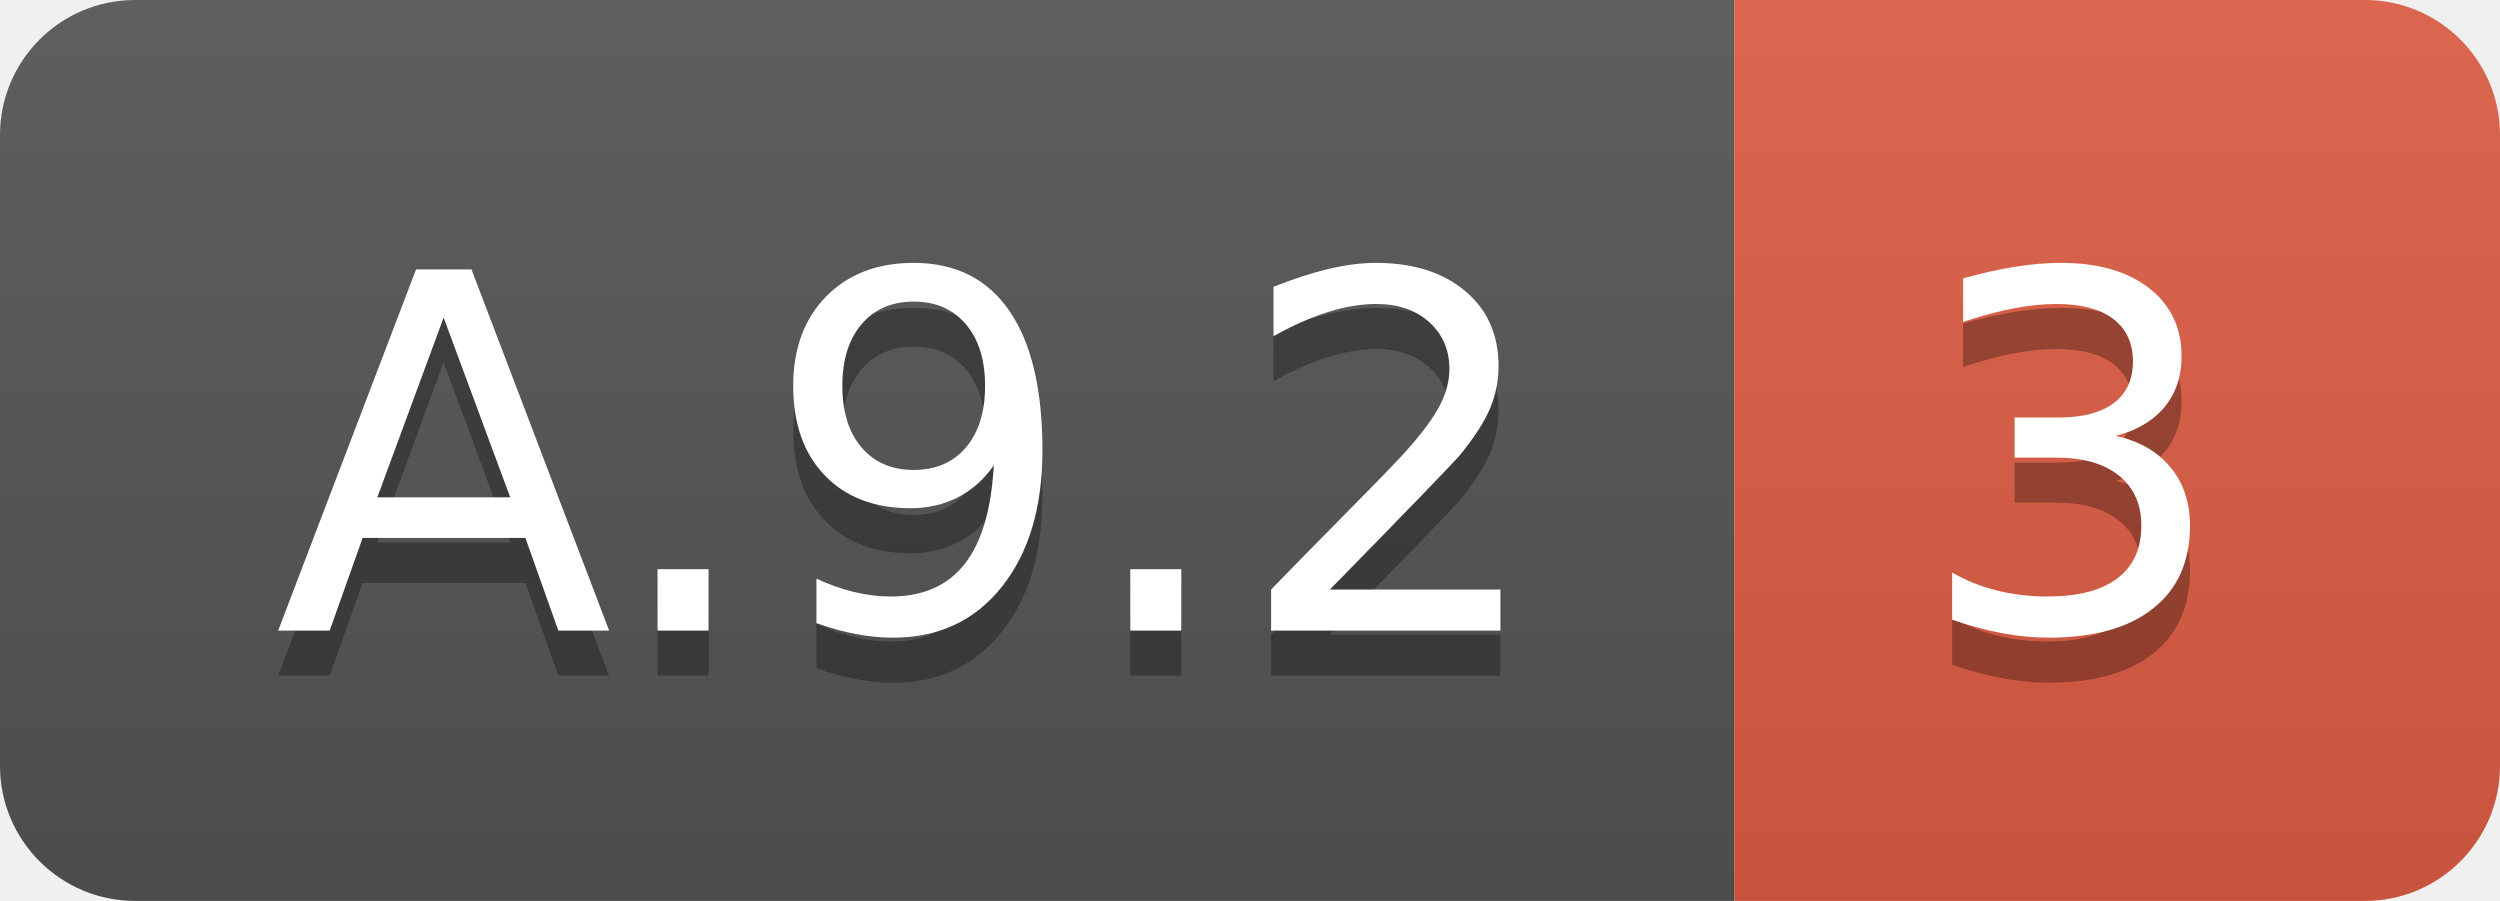
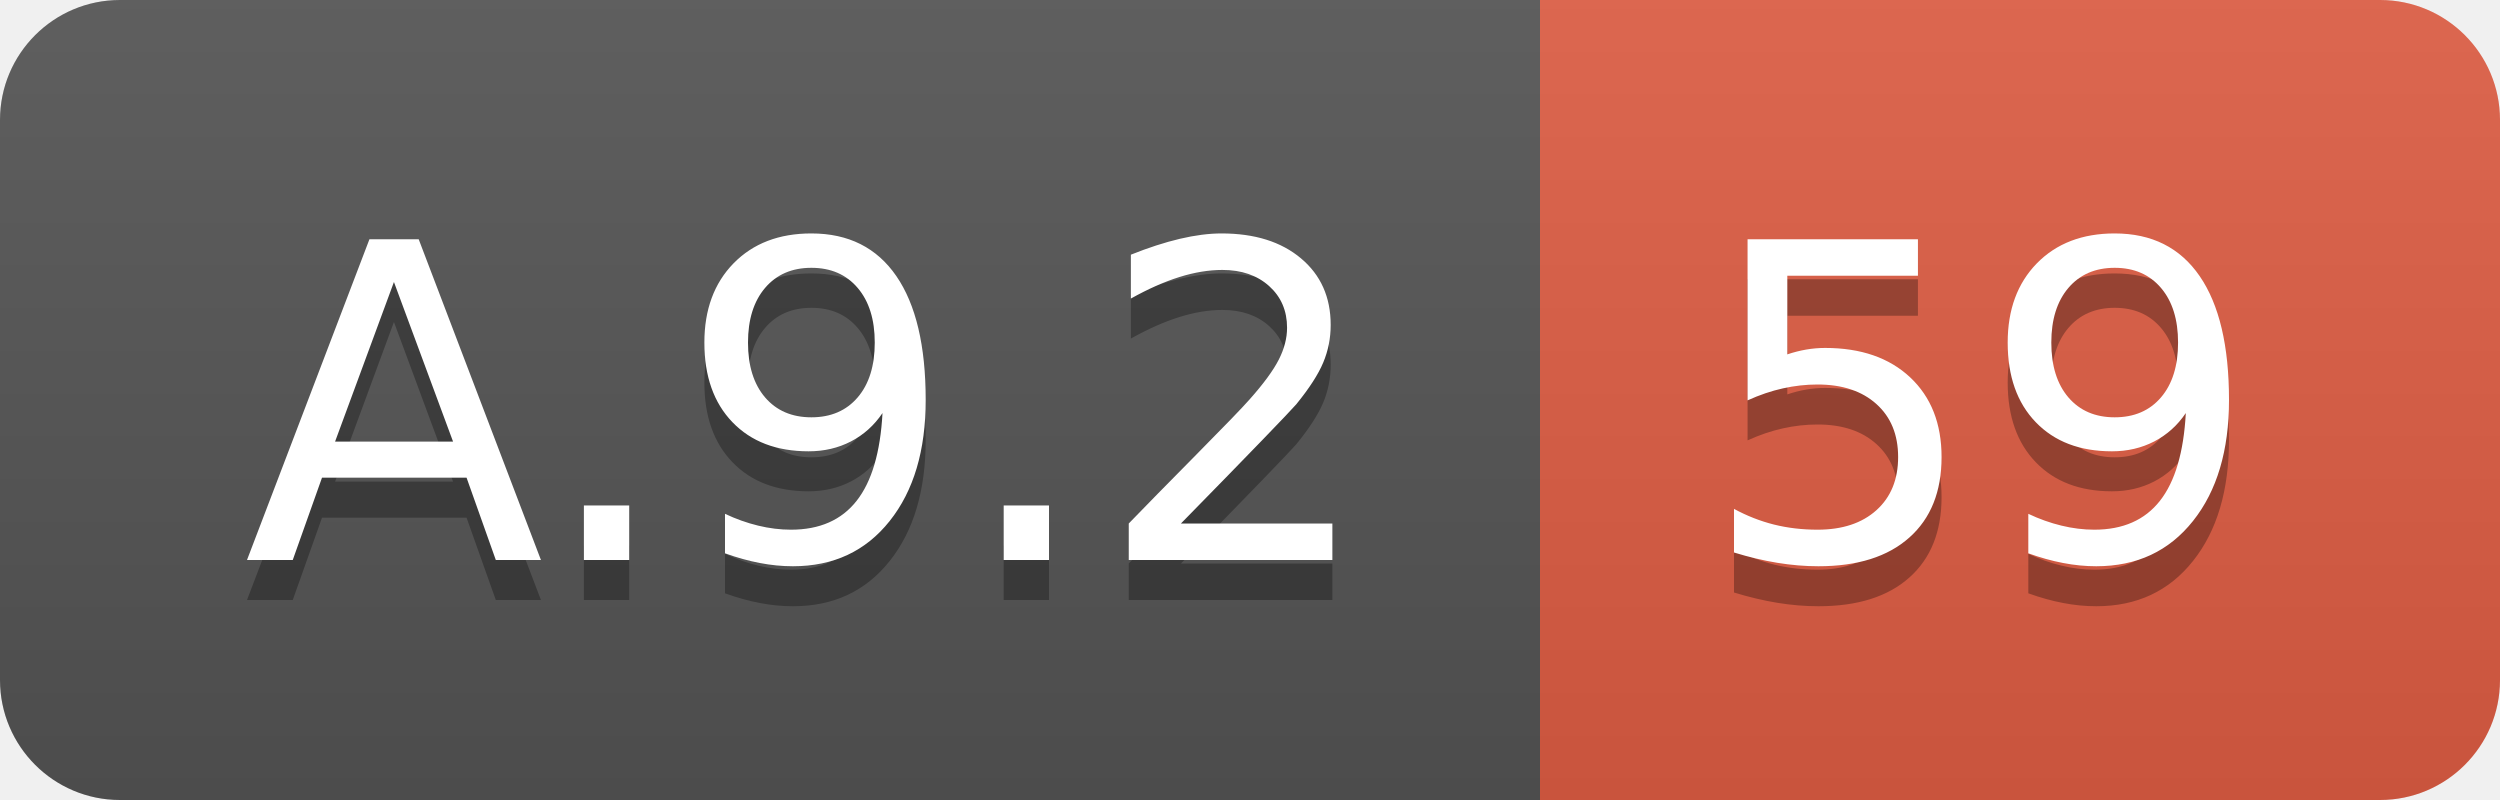
- <svg xmlns="http://www.w3.org/2000/svg" width="55.5" height="20">
+ <svg xmlns="http://www.w3.org/2000/svg" width="62.5" height="20">
  <linearGradient id="smooth" x2="0" y2="100%">
    <stop offset="0" stop-color="#bbb" stop-opacity=".1" />
    <stop offset="1" stop-opacity=".1" />
  </linearGradient>
  <clipPath id="round">
-     <rect width="55.5" height="20" rx="3" fill="#fff" />
+     <rect width="62.5" height="20" rx="3" fill="#fff" />
  </clipPath>
  <g clip-path="url(#round)">
    <rect width="38.5" height="20" fill="#555" />
-     <rect x="38.5" width="17.0" height="20" fill="#e05d44" />
-     <rect width="55.5" height="20" fill="url(#smooth)" />
+     <rect x="38.5" width="24.0" height="20" fill="#e05d44" />
+     <rect width="62.5" height="20" fill="url(#smooth)" />
  </g>
  <g fill="#fff" text-anchor="middle" font-family="DejaVu Sans,Verdana,Geneva,sans-serif" font-size="110">
    <text x="202.5" y="150" fill="#010101" fill-opacity=".3" transform="scale(0.1)" textLength="285.0" lengthAdjust="spacing">A.9.2</text>
    <text x="202.5" y="140" transform="scale(0.1)" textLength="285.0" lengthAdjust="spacing">A.9.2</text>
-     <text x="460.0" y="150" fill="#010101" fill-opacity=".3" transform="scale(0.1)" textLength="70.0" lengthAdjust="spacing">3</text>
-     <text x="460.0" y="140" transform="scale(0.1)" textLength="70.0" lengthAdjust="spacing">3</text>
+     <text x="495.0" y="150" fill="#010101" fill-opacity=".3" transform="scale(0.1)" textLength="140.0" lengthAdjust="spacing">59</text>
+     <text x="495.0" y="140" transform="scale(0.1)" textLength="140.0" lengthAdjust="spacing">59</text>
  </g>
</svg>
